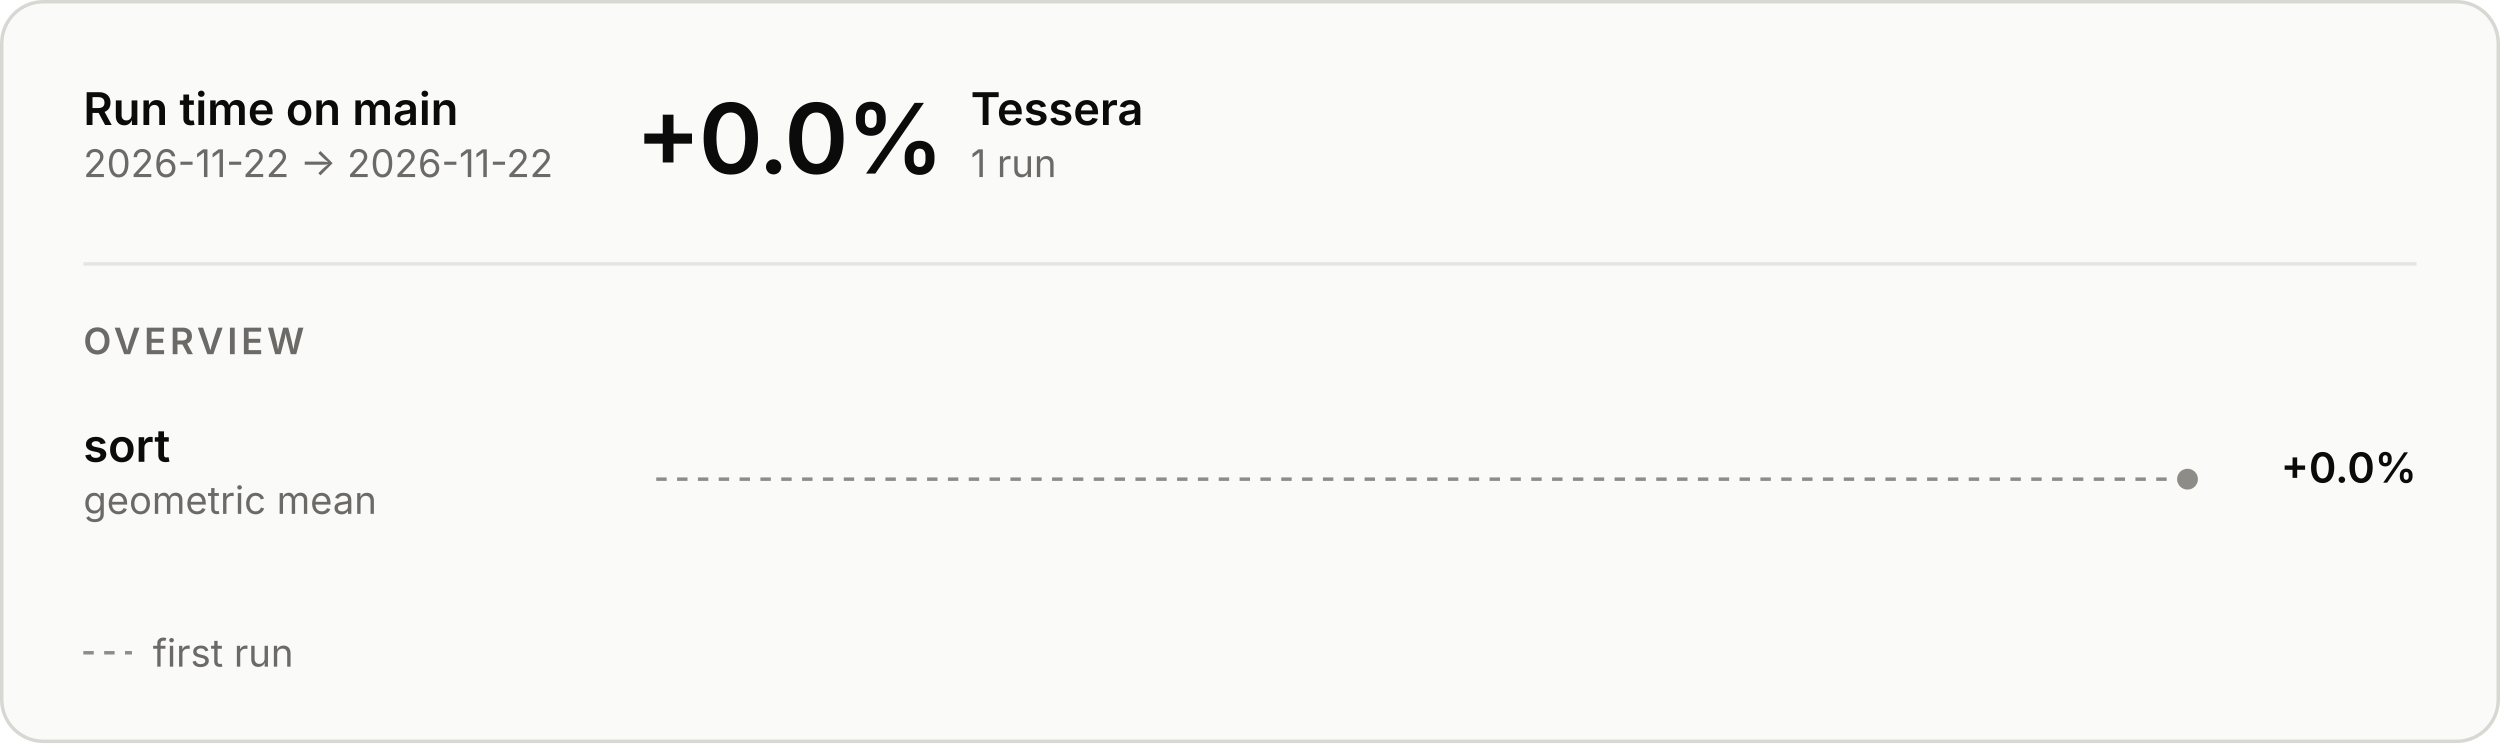
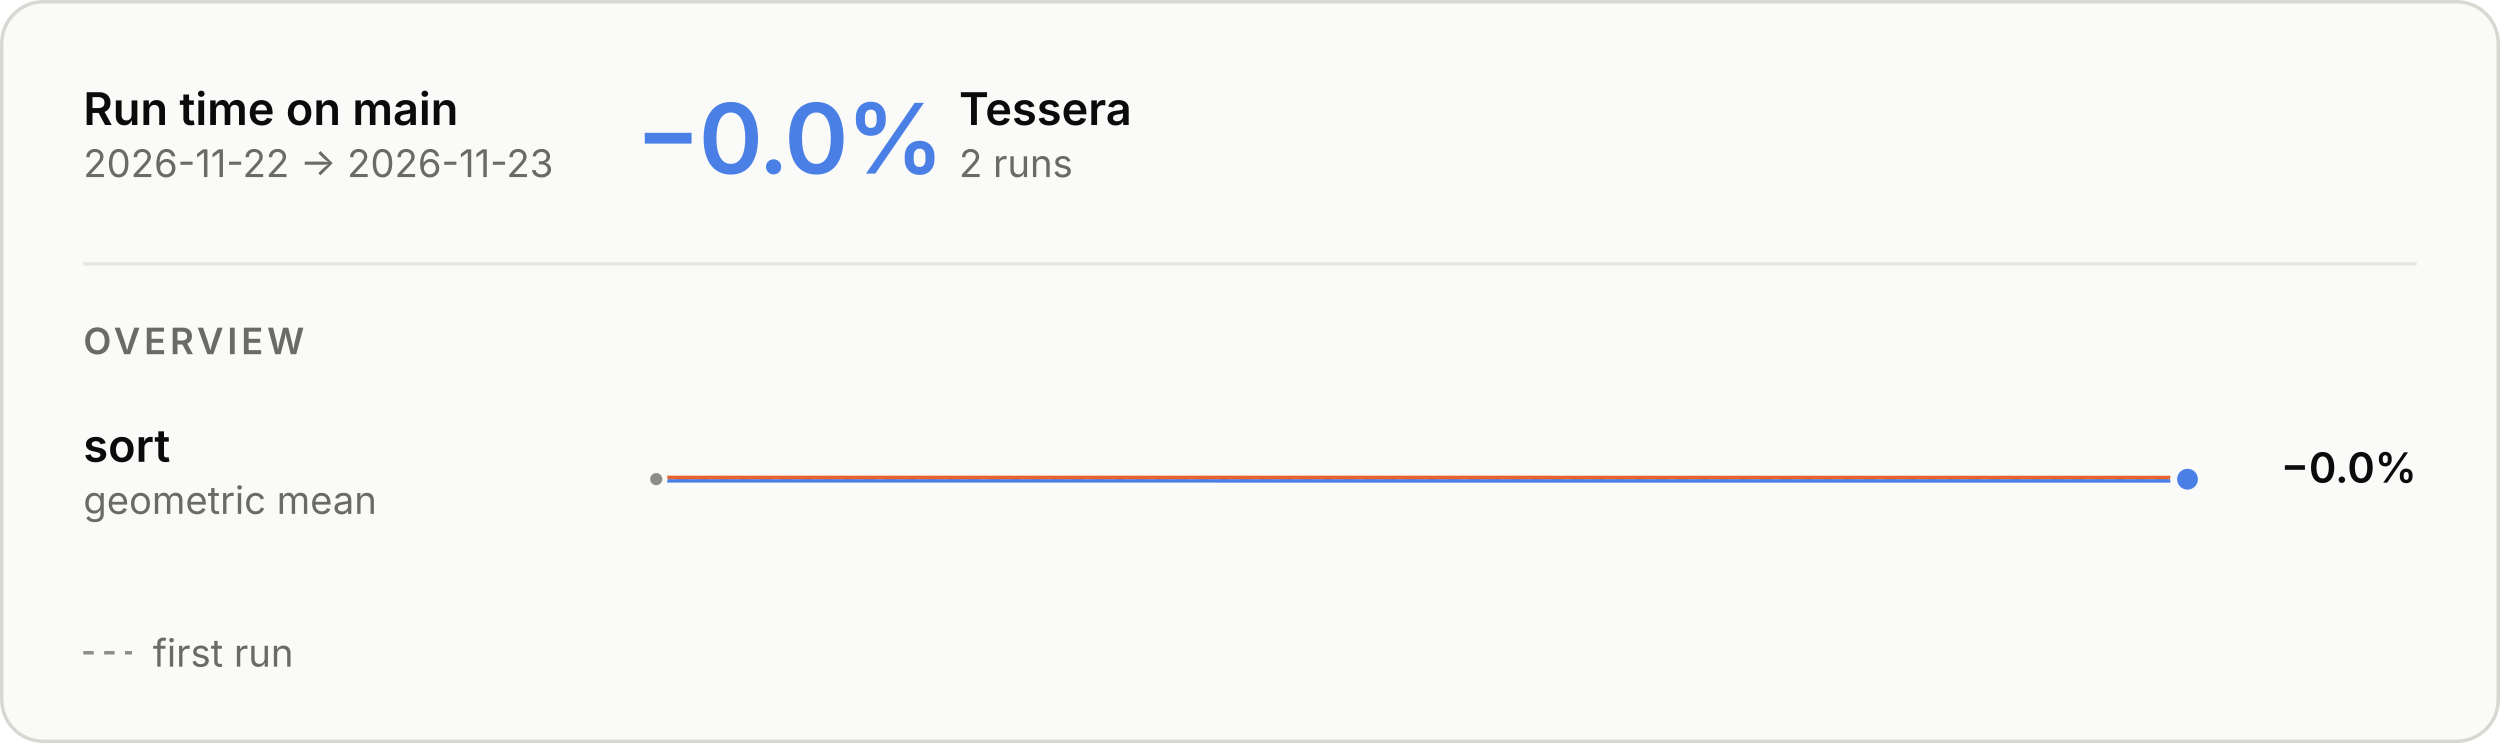
<svg xmlns="http://www.w3.org/2000/svg" aria-describedby="main-overview-description" aria-labelledby="main-overview-title" role="img" style="font-family:Inter, -apple-system, BlinkMacSystemFont, &quot;Segoe UI&quot;, Helvetica, Arial, sans-serif;font-size:13px;background:none" viewBox="0 0 720 214" height="214" width="720" text-anchor="middle" font-size="10" font-family="system-ui, sans-serif" fill="currentColor" class="benchmark-figure">
  <style>:where(.benchmark-figure) {
  --plot-background: white;
  display: block;
  height: auto;
  height: intrinsic;
  max-width: 100%;
}
:where(.benchmark-figure text),
:where(.benchmark-figure tspan) {
  white-space: pre;
}</style>
  <g class="figure-fill-panel figure-stroke-border" stroke="#d8d7d2" fill="#fafaf8" aria-label="rect">
    <rect rx="12" height="213" width="719" y="0.5" x="0.5" />
  </g>
  <style>
    .benchmark-figure { font-feature-settings: "tnum", "cv11"; }
    .benchmark-figure [font-size="10.5"] { letter-spacing: 1.1px; }
    .benchmark-figure [font-size="28"] { font-feature-settings: "pnum"; letter-spacing: -.6px; }
    @media (prefers-color-scheme: dark) { .benchmark-figure .figure-fill-panel { fill: #1e1e1d; }
.benchmark-figure .figure-fill-axis { fill: #6f6e69; }
.benchmark-figure .figure-fill-ink { fill: #e8e7e3; }
.benchmark-figure .figure-fill-muted { fill: #a3a29b; }
.benchmark-figure .figure-stroke-border { stroke: #3a3a37; }
.benchmark-figure .figure-stroke-axis { stroke: #6f6e69; }
.benchmark-figure .figure-stroke-panel { stroke: #1e1e1d; }
.benchmark-figure .figure-stroke-rule { stroke: #30302e; } }
    html:not(.dark) .benchmark-figure .figure-fill-panel { fill: #fafaf8; }
html.dark .benchmark-figure .figure-fill-panel { fill: #1e1e1d; }
html:not(.dark) .benchmark-figure .figure-fill-axis { fill: #8d8c86; }
html.dark .benchmark-figure .figure-fill-axis { fill: #6f6e69; }
html:not(.dark) .benchmark-figure .figure-fill-ink { fill: #0b0b0b; }
html.dark .benchmark-figure .figure-fill-ink { fill: #e8e7e3; }
html:not(.dark) .benchmark-figure .figure-fill-muted { fill: #6b6a66; }
html.dark .benchmark-figure .figure-fill-muted { fill: #a3a29b; }
html:not(.dark) .benchmark-figure .figure-stroke-border { stroke: #d8d7d2; }
html.dark .benchmark-figure .figure-stroke-border { stroke: #3a3a37; }
html:not(.dark) .benchmark-figure .figure-stroke-axis { stroke: #8d8c86; }
html.dark .benchmark-figure .figure-stroke-axis { stroke: #6f6e69; }
html:not(.dark) .benchmark-figure .figure-stroke-panel { stroke: #fafaf8; }
html.dark .benchmark-figure .figure-stroke-panel { stroke: #1e1e1d; }
html:not(.dark) .benchmark-figure .figure-stroke-rule { stroke: #e6e5e0; }
html.dark .benchmark-figure .figure-stroke-rule { stroke: #30302e; }
  </style>
  <g class="figure-stroke-axis" stroke-dasharray="3 3" stroke="#8d8c86" aria-label="rule">
-     <line y2="138" y1="138" x2="630" x1="189" />
+     <line y2="137.992" y1="137.992" x2="630" x1="189" />
  </g>
  <clipPath id="main-overview-clip-0">
-     <rect height="30" width="441" y="123" x="189" />
+     <rect height="15.008" width="441" y="137.992" x="189" />
  </clipPath>
  <g clip-path="url(#main-overview-clip-0)" aria-label="line">
-     <g class="figure-stroke-axis" stroke-linecap="round" stroke-linejoin="round" stroke-width="2" stroke="#8d8c86" fill="none">
-       <path d="M630,138Z" />
+     <g stroke-linecap="round" stroke-linejoin="round" stroke-width="2" stroke="#4a80e6" fill="none">
+       <path d="M189,137.992L630,138.008" />
    </g>
  </g>
-   <g class="figure-fill-axis figure-stroke-panel" stroke-width="2" stroke="#fafaf8" fill="#8d8c86" aria-label="dot">
-     <circle r="4" cy="138" cx="630" />
+   <clipPath id="main-overview-clip-1">
+     <rect height="14.992" width="441" y="123" x="189" />
+   </clipPath>
+   <g clip-path="url(#main-overview-clip-1)" aria-label="line">
+     <g stroke-linecap="round" stroke-linejoin="round" stroke-width="2" stroke="#e8622f" fill="none">
+       <path d="M189,137.992L630,138.008" />
+     </g>
+   </g>
+   <g class="figure-fill-axis figure-stroke-panel" stroke-width="1.5" stroke="#fafaf8" fill="#8d8c86" aria-label="dot">
+     <circle r="2.5" cy="137.992" cx="189" />
+   </g>
+   <g class="figure-stroke-panel" stroke-width="2" stroke="#fafaf8" fill="#4a80e6" aria-label="dot">
+     <circle r="4" cy="138.008" cx="630" />
  </g>
  <g class="figure-fill-ink" font-weight="600" font-size="13" text-anchor="start" fill="#0b0b0b" aria-label="text">
    <text transform="translate(24,36)">Run time on main</text>
  </g>
  <g class="figure-fill-muted" font-weight="400" font-size="11" text-anchor="start" fill="#6b6a66" aria-label="text">
-     <text transform="translate(24,51)">2026-11-22 → 2026-11-22</text>
+     <text transform="translate(24,51)">2026-11-22 → 2026-11-23</text>
  </g>
  <g class="figure-stroke-rule" stroke="#e6e5e0" aria-label="rule">
    <line y2="76" y1="76" x2="696" x1="24" />
  </g>
-   <g class="figure-fill-ink" font-weight="600" font-size="28" text-anchor="start" fill="#0b0b0b" aria-label="text">
-     <text transform="translate(183,50)">+0.0%</text>
+   <g font-weight="600" font-size="28" text-anchor="start" fill="#4a80e6" aria-label="text">
+     <text transform="translate(183,50)">−0.0%</text>
  </g>
  <g class="figure-fill-ink" font-weight="600" font-size="13" text-anchor="start" fill="#0b0b0b" aria-label="text">
-     <text transform="translate(279.56,36)">Tessera</text>
+     <text transform="translate(276.2,36)">Tessera</text>
  </g>
  <g class="figure-fill-muted" font-weight="400" font-size="11" text-anchor="start" fill="#6b6a66" aria-label="text">
-     <text transform="translate(279.56,51)">1 run</text>
+     <text transform="translate(276.2,51)">2 runs</text>
  </g>
  <g class="figure-fill-muted" font-weight="600" font-size="10.5" text-anchor="start" fill="#6b6a66" aria-label="text">
    <text transform="translate(24,102)">OVERVIEW</text>
  </g>
  <g class="figure-fill-ink" font-weight="600" font-size="13" text-anchor="start" fill="#0b0b0b" aria-label="text">
    <text transform="translate(24,133)">sort</text>
  </g>
  <g class="figure-fill-muted" font-weight="400" font-size="11" text-anchor="start" fill="#6b6a66" aria-label="text">
    <text transform="translate(24,148)">geometric mean</text>
  </g>
  <g class="figure-fill-ink" font-weight="600" font-size="12" text-anchor="end" fill="#0b0b0b" aria-label="text">
-     <text transform="translate(696,139)">+0.0%</text>
+     <text transform="translate(696,139)">−0.0%</text>
  </g>
  <g class="figure-stroke-axis" stroke-dasharray="3 3" stroke="#8d8c86" aria-label="rule">
    <line y2="188" y1="188" x2="38" x1="24" />
  </g>
  <g class="figure-fill-muted" font-weight="400" font-size="11" text-anchor="start" fill="#6b6a66" aria-label="text">
    <text transform="translate(44,192)">first run</text>
  </g>
</svg>
